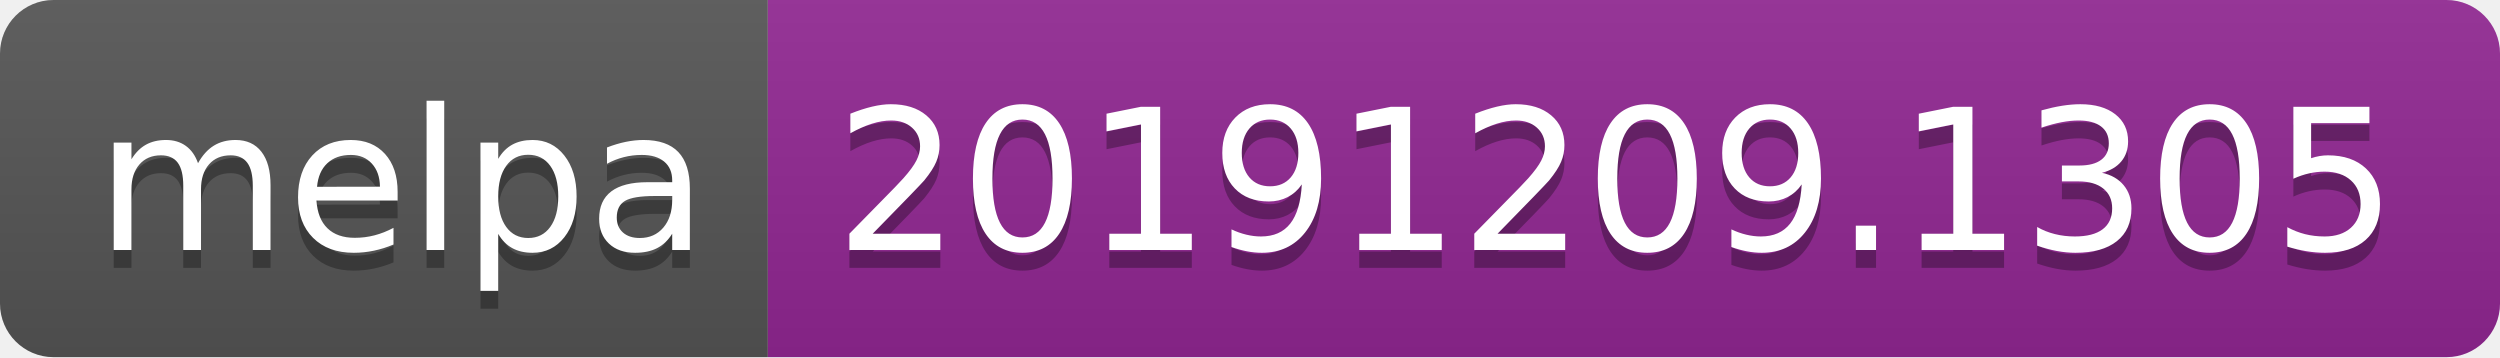
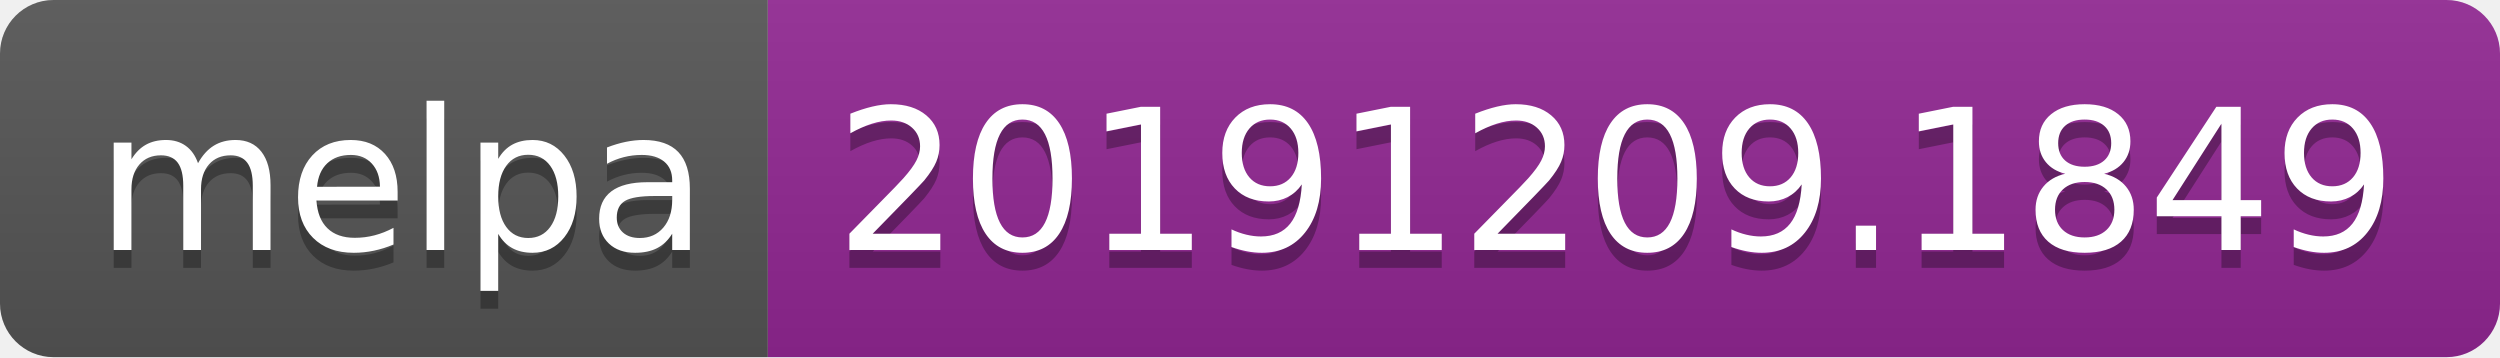
<svg xmlns="http://www.w3.org/2000/svg" width="140" height="20">
  <linearGradient id="b" x2="0" y2="100%">
    <stop offset="0" stop-color="#bbb" stop-opacity=".1" />
    <stop offset="1" stop-opacity=".1" />
  </linearGradient>
  <clipPath id="a">
    <rect width="140" height="20" rx="3" fill="#fff" />
  </clipPath>
  <g clip-path="url(#a)">
    <path fill="#555" d="M0 0h43v20H0z" />
    <path fill="#922793" d="M43 0h97v20H43z" />
    <path fill="url(#b)" d="M0 0h140v20H0z" />
  </g>
  <g fill="#fff" text-anchor="middle" font-family="DejaVu Sans,Verdana,Geneva,sans-serif" font-size="110">
    <text x="225" y="150" fill="#010101" fill-opacity=".3" transform="scale(.1)" textLength="330">melpa</text>
    <text x="225" y="140" transform="scale(.1)" textLength="330">melpa</text>
-     <text x="905" y="150" fill="#010101" fill-opacity=".3" transform="scale(.1)" textLength="870">20191209.1305</text>
-     <text x="905" y="140" transform="scale(.1)" textLength="870">20191209.1305</text>
+     <text x="905" y="150" fill="#010101" fill-opacity=".3" transform="scale(.1)" textLength="870">20191209.1849</text>
+     <text x="905" y="140" transform="scale(.1)" textLength="870">20191209.1849</text>
  </g>
</svg>
